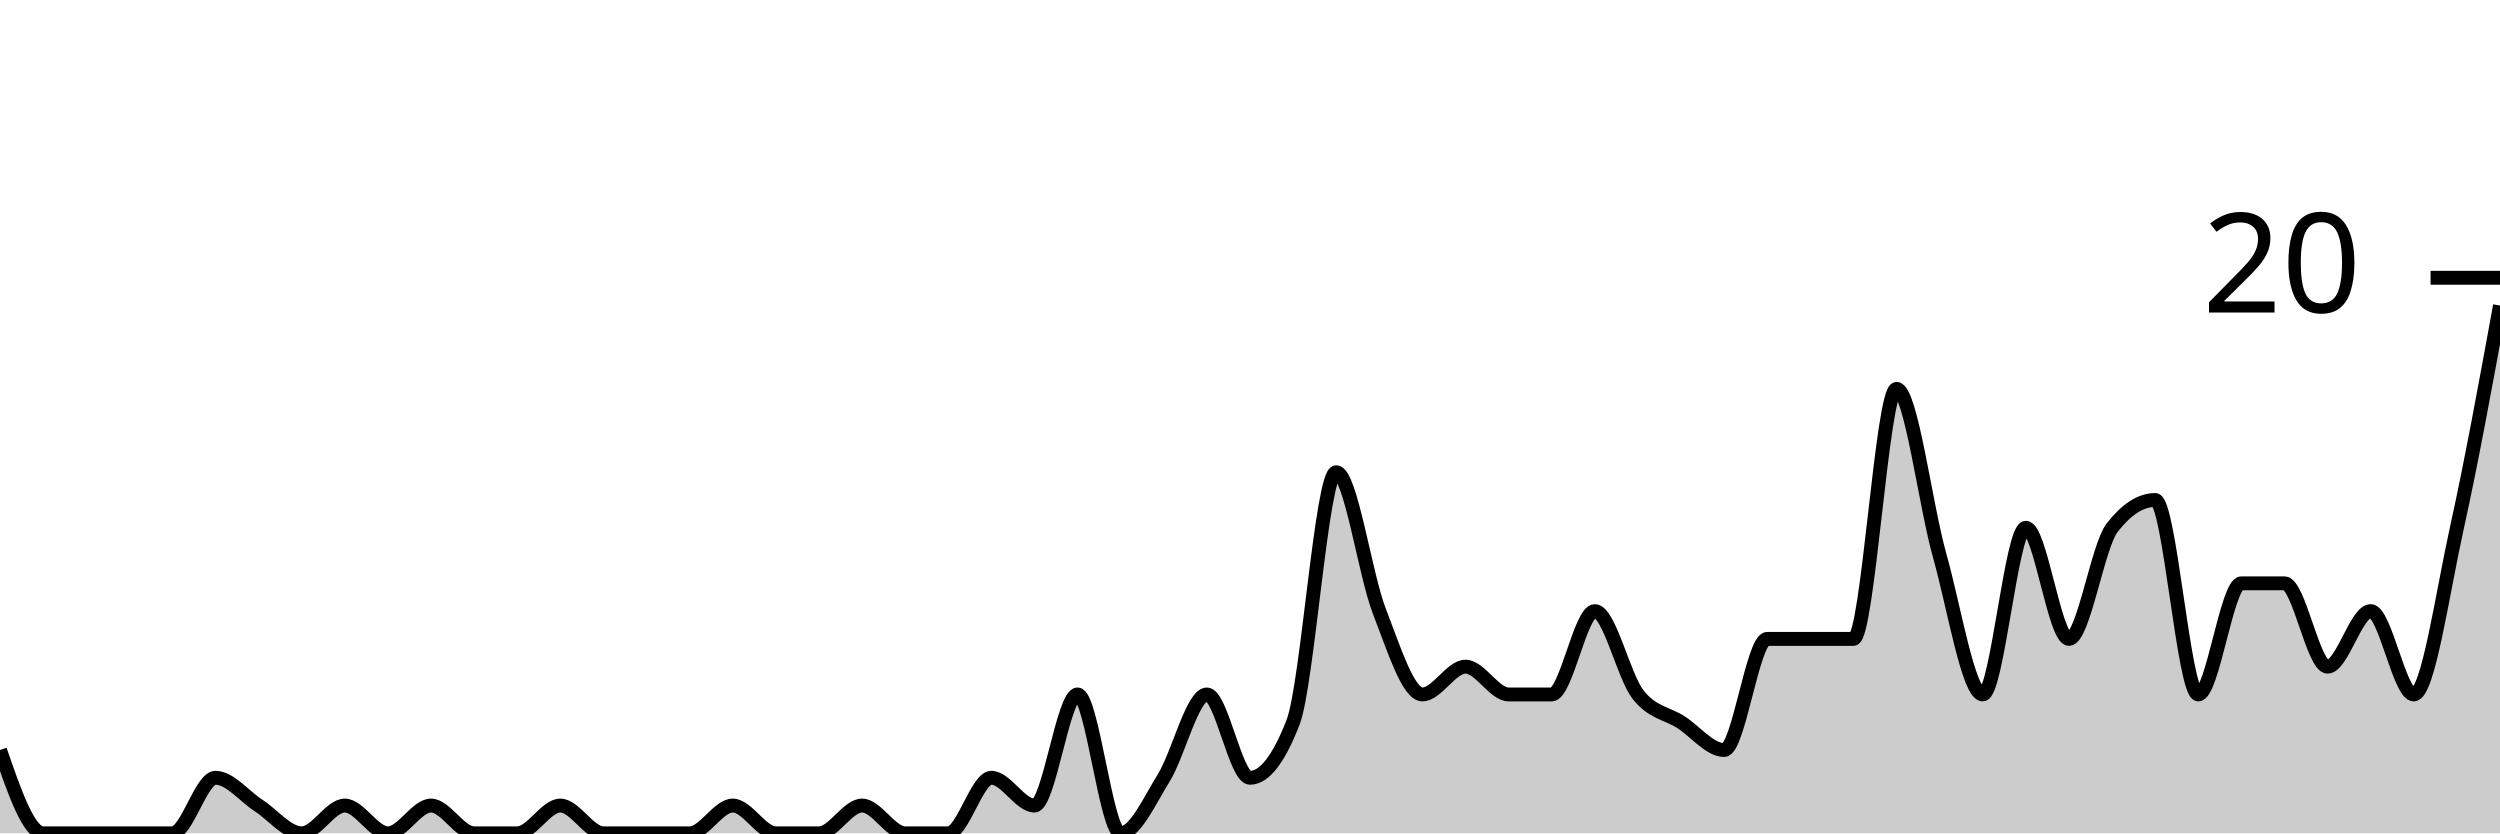
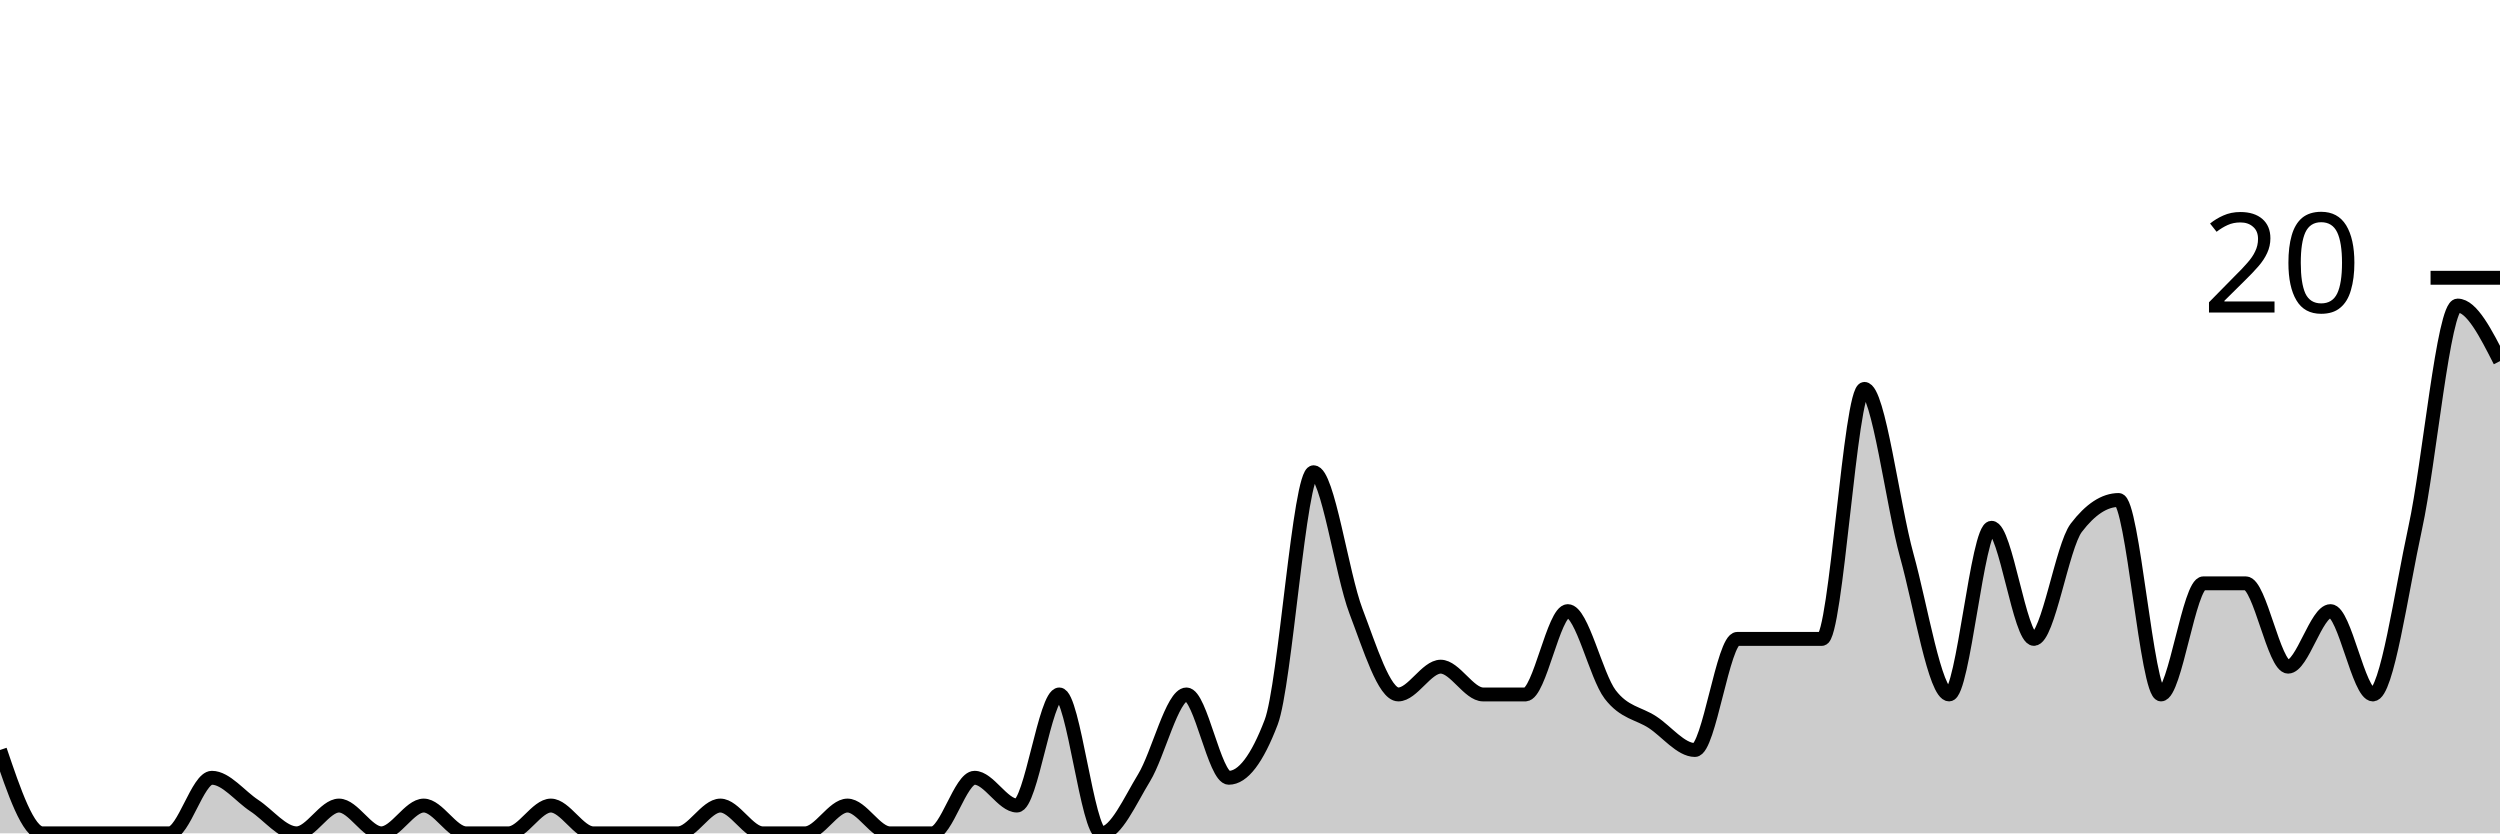
<svg xmlns="http://www.w3.org/2000/svg" viewBox="0 0 180 60">
  <g transform="translate(0,20)">
-     <path class="area" fill="rgba(0, 0, 0, 0.2)" d="M0,34C1.034,37,2.069,40,3.103,40C4.138,40,5.172,40,6.207,40C7.241,40,8.276,40,9.31,40C10.345,40,11.379,40,12.414,40C13.448,40,14.483,36,15.517,36C16.552,36,17.586,37.333,18.621,38C19.655,38.667,20.69,40,21.724,40C22.759,40,23.793,38,24.828,38C25.862,38,26.897,40,27.931,40C28.966,40,30,38,31.034,38C32.069,38,33.103,40,34.138,40C35.172,40,36.207,40,37.241,40C38.276,40,39.31,38,40.345,38C41.379,38,42.414,40,43.448,40C44.483,40,45.517,40,46.552,40C47.586,40,48.621,40,49.655,40C50.69,40,51.724,38,52.759,38C53.793,38,54.828,40,55.862,40C56.897,40,57.931,40,58.966,40C60,40,61.034,38,62.069,38C63.103,38,64.138,40,65.172,40C66.207,40,67.241,40,68.276,40C69.31,40,70.345,36,71.379,36C72.414,36,73.448,38,74.483,38C75.517,38,76.552,30,77.586,30C78.621,30,79.655,40,80.69,40C81.724,40,82.759,37.667,83.793,36C84.828,34.333,85.862,30,86.897,30C87.931,30,88.966,36,90,36C91.034,36,92.069,34.667,93.103,32C94.138,29.333,95.172,14,96.207,14C97.241,14,98.276,21.333,99.31,24C100.345,26.667,101.379,30,102.414,30C103.448,30,104.483,28,105.517,28C106.552,28,107.586,30,108.621,30C109.655,30,110.69,30,111.724,30C112.759,30,113.793,24,114.828,24C115.862,24,116.897,28.667,117.931,30C118.966,31.333,120,31.333,121.034,32C122.069,32.667,123.103,34,124.138,34C125.172,34,126.207,26,127.241,26C128.276,26,129.31,26,130.345,26C131.379,26,132.414,26,133.448,26C134.483,26,135.517,8,136.552,8C137.586,8,138.621,16.333,139.655,20C140.69,23.667,141.724,30,142.759,30C143.793,30,144.828,18,145.862,18C146.897,18,147.931,26,148.966,26C150,26,151.034,19.333,152.069,18C153.103,16.667,154.138,16,155.172,16C156.207,16,157.241,30,158.276,30C159.31,30,160.345,22,161.379,22C162.414,22,163.448,22,164.483,22C165.517,22,166.552,28,167.586,28C168.621,28,169.655,24,170.69,24C171.724,24,172.759,30,173.793,30C174.828,30,175.862,22.667,176.897,18C177.931,13.333,178.966,7.667,180,2L180,40C178.966,40,177.931,40,176.897,40C175.862,40,174.828,40,173.793,40C172.759,40,171.724,40,170.69,40C169.655,40,168.621,40,167.586,40C166.552,40,165.517,40,164.483,40C163.448,40,162.414,40,161.379,40C160.345,40,159.31,40,158.276,40C157.241,40,156.207,40,155.172,40C154.138,40,153.103,40,152.069,40C151.034,40,150,40,148.966,40C147.931,40,146.897,40,145.862,40C144.828,40,143.793,40,142.759,40C141.724,40,140.69,40,139.655,40C138.621,40,137.586,40,136.552,40C135.517,40,134.483,40,133.448,40C132.414,40,131.379,40,130.345,40C129.31,40,128.276,40,127.241,40C126.207,40,125.172,40,124.138,40C123.103,40,122.069,40,121.034,40C120,40,118.966,40,117.931,40C116.897,40,115.862,40,114.828,40C113.793,40,112.759,40,111.724,40C110.69,40,109.655,40,108.621,40C107.586,40,106.552,40,105.517,40C104.483,40,103.448,40,102.414,40C101.379,40,100.345,40,99.31,40C98.276,40,97.241,40,96.207,40C95.172,40,94.138,40,93.103,40C92.069,40,91.034,40,90,40C88.966,40,87.931,40,86.897,40C85.862,40,84.828,40,83.793,40C82.759,40,81.724,40,80.69,40C79.655,40,78.621,40,77.586,40C76.552,40,75.517,40,74.483,40C73.448,40,72.414,40,71.379,40C70.345,40,69.31,40,68.276,40C67.241,40,66.207,40,65.172,40C64.138,40,63.103,40,62.069,40C61.034,40,60,40,58.966,40C57.931,40,56.897,40,55.862,40C54.828,40,53.793,40,52.759,40C51.724,40,50.69,40,49.655,40C48.621,40,47.586,40,46.552,40C45.517,40,44.483,40,43.448,40C42.414,40,41.379,40,40.345,40C39.31,40,38.276,40,37.241,40C36.207,40,35.172,40,34.138,40C33.103,40,32.069,40,31.034,40C30,40,28.966,40,27.931,40C26.897,40,25.862,40,24.828,40C23.793,40,22.759,40,21.724,40C20.69,40,19.655,40,18.621,40C17.586,40,16.552,40,15.517,40C14.483,40,13.448,40,12.414,40C11.379,40,10.345,40,9.31,40C8.276,40,7.241,40,6.207,40C5.172,40,4.138,40,3.103,40C2.069,40,1.034,40,0,40Z" />
-     <path class="line" stroke="black" fill="none" d="M0,34C1.034,37,2.069,40,3.103,40C4.138,40,5.172,40,6.207,40C7.241,40,8.276,40,9.31,40C10.345,40,11.379,40,12.414,40C13.448,40,14.483,36,15.517,36C16.552,36,17.586,37.333,18.621,38C19.655,38.667,20.69,40,21.724,40C22.759,40,23.793,38,24.828,38C25.862,38,26.897,40,27.931,40C28.966,40,30,38,31.034,38C32.069,38,33.103,40,34.138,40C35.172,40,36.207,40,37.241,40C38.276,40,39.31,38,40.345,38C41.379,38,42.414,40,43.448,40C44.483,40,45.517,40,46.552,40C47.586,40,48.621,40,49.655,40C50.69,40,51.724,38,52.759,38C53.793,38,54.828,40,55.862,40C56.897,40,57.931,40,58.966,40C60,40,61.034,38,62.069,38C63.103,38,64.138,40,65.172,40C66.207,40,67.241,40,68.276,40C69.31,40,70.345,36,71.379,36C72.414,36,73.448,38,74.483,38C75.517,38,76.552,30,77.586,30C78.621,30,79.655,40,80.69,40C81.724,40,82.759,37.667,83.793,36C84.828,34.333,85.862,30,86.897,30C87.931,30,88.966,36,90,36C91.034,36,92.069,34.667,93.103,32C94.138,29.333,95.172,14,96.207,14C97.241,14,98.276,21.333,99.31,24C100.345,26.667,101.379,30,102.414,30C103.448,30,104.483,28,105.517,28C106.552,28,107.586,30,108.621,30C109.655,30,110.69,30,111.724,30C112.759,30,113.793,24,114.828,24C115.862,24,116.897,28.667,117.931,30C118.966,31.333,120,31.333,121.034,32C122.069,32.667,123.103,34,124.138,34C125.172,34,126.207,26,127.241,26C128.276,26,129.31,26,130.345,26C131.379,26,132.414,26,133.448,26C134.483,26,135.517,8,136.552,8C137.586,8,138.621,16.333,139.655,20C140.69,23.667,141.724,30,142.759,30C143.793,30,144.828,18,145.862,18C146.897,18,147.931,26,148.966,26C150,26,151.034,19.333,152.069,18C153.103,16.667,154.138,16,155.172,16C156.207,16,157.241,30,158.276,30C159.31,30,160.345,22,161.379,22C162.414,22,163.448,22,164.483,22C165.517,22,166.552,28,167.586,28C168.621,28,169.655,24,170.69,24C171.724,24,172.759,30,173.793,30C174.828,30,175.862,22.667,176.897,18C177.931,13.333,178.966,7.667,180,2" />
+     <path class="area" fill="rgba(0, 0, 0, 0.2)" d="M0,34C1.017,37,2.034,40,3.051,40C4.068,40,5.085,40,6.102,40C7.119,40,8.136,40,9.153,40C10.169,40,11.186,40,12.203,40C13.22,40,14.237,36,15.254,36C16.271,36,17.288,37.333,18.305,38C19.322,38.667,20.339,40,21.356,40C22.373,40,23.39,38,24.407,38C25.424,38,26.441,40,27.458,40C28.475,40,29.492,38,30.508,38C31.525,38,32.542,40,33.559,40C34.576,40,35.593,40,36.61,40C37.627,40,38.644,38,39.661,38C40.678,38,41.695,40,42.712,40C43.729,40,44.746,40,45.763,40C46.78,40,47.797,40,48.814,40C49.831,40,50.847,38,51.864,38C52.881,38,53.898,40,54.915,40C55.932,40,56.949,40,57.966,40C58.983,40,60,38,61.017,38C62.034,38,63.051,40,64.068,40C65.085,40,66.102,40,67.119,40C68.136,40,69.153,36,70.169,36C71.186,36,72.203,38,73.22,38C74.237,38,75.254,30,76.271,30C77.288,30,78.305,40,79.322,40C80.339,40,81.356,37.667,82.373,36C83.39,34.333,84.407,30,85.424,30C86.441,30,87.458,36,88.475,36C89.492,36,90.508,34.667,91.525,32C92.542,29.333,93.559,14,94.576,14C95.593,14,96.61,21.333,97.627,24C98.644,26.667,99.661,30,100.678,30C101.695,30,102.712,28,103.729,28C104.746,28,105.763,30,106.78,30C107.797,30,108.814,30,109.831,30C110.847,30,111.864,24,112.881,24C113.898,24,114.915,28.667,115.932,30C116.949,31.333,117.966,31.333,118.983,32C120,32.667,121.017,34,122.034,34C123.051,34,124.068,26,125.085,26C126.102,26,127.119,26,128.136,26C129.153,26,130.169,26,131.186,26C132.203,26,133.22,8,134.237,8C135.254,8,136.271,16.333,137.288,20C138.305,23.667,139.322,30,140.339,30C141.356,30,142.373,18,143.39,18C144.407,18,145.424,26,146.441,26C147.458,26,148.475,19.333,149.492,18C150.508,16.667,151.525,16,152.542,16C153.559,16,154.576,30,155.593,30C156.61,30,157.627,22,158.644,22C159.661,22,160.678,22,161.695,22C162.712,22,163.729,28,164.746,28C165.763,28,166.78,24,167.797,24C168.814,24,169.831,30,170.847,30C171.864,30,172.881,22.667,173.898,18C174.915,13.333,175.932,2,176.949,2C177.966,2,178.983,4,180,6L180,40C178.983,40,177.966,40,176.949,40C175.932,40,174.915,40,173.898,40C172.881,40,171.864,40,170.847,40C169.831,40,168.814,40,167.797,40C166.78,40,165.763,40,164.746,40C163.729,40,162.712,40,161.695,40C160.678,40,159.661,40,158.644,40C157.627,40,156.61,40,155.593,40C154.576,40,153.559,40,152.542,40C151.525,40,150.508,40,149.492,40C148.475,40,147.458,40,146.441,40C145.424,40,144.407,40,143.39,40C142.373,40,141.356,40,140.339,40C139.322,40,138.305,40,137.288,40C136.271,40,135.254,40,134.237,40C133.22,40,132.203,40,131.186,40C130.169,40,129.153,40,128.136,40C127.119,40,126.102,40,125.085,40C124.068,40,123.051,40,122.034,40C121.017,40,120,40,118.983,40C117.966,40,116.949,40,115.932,40C114.915,40,113.898,40,112.881,40C111.864,40,110.847,40,109.831,40C108.814,40,107.797,40,106.78,40C105.763,40,104.746,40,103.729,40C102.712,40,101.695,40,100.678,40C99.661,40,98.644,40,97.627,40C96.61,40,95.593,40,94.576,40C93.559,40,92.542,40,91.525,40C90.508,40,89.492,40,88.475,40C87.458,40,86.441,40,85.424,40C84.407,40,83.39,40,82.373,40C81.356,40,80.339,40,79.322,40C78.305,40,77.288,40,76.271,40C75.254,40,74.237,40,73.22,40C72.203,40,71.186,40,70.169,40C69.153,40,68.136,40,67.119,40C66.102,40,65.085,40,64.068,40C63.051,40,62.034,40,61.017,40C60,40,58.983,40,57.966,40C56.949,40,55.932,40,54.915,40C53.898,40,52.881,40,51.864,40C50.847,40,49.831,40,48.814,40C47.797,40,46.78,40,45.763,40C44.746,40,43.729,40,42.712,40C41.695,40,40.678,40,39.661,40C38.644,40,37.627,40,36.61,40C35.593,40,34.576,40,33.559,40C32.542,40,31.525,40,30.508,40C29.492,40,28.475,40,27.458,40C26.441,40,25.424,40,24.407,40C23.39,40,22.373,40,21.356,40C20.339,40,19.322,40,18.305,40C17.288,40,16.271,40,15.254,40C14.237,40,13.22,40,12.203,40C11.186,40,10.169,40,9.153,40C8.136,40,7.119,40,6.102,40C5.085,40,4.068,40,3.051,40C2.034,40,1.017,40,0,40Z" />
+     <path class="line" stroke="black" fill="none" d="M0,34C1.017,37,2.034,40,3.051,40C4.068,40,5.085,40,6.102,40C7.119,40,8.136,40,9.153,40C10.169,40,11.186,40,12.203,40C13.22,40,14.237,36,15.254,36C16.271,36,17.288,37.333,18.305,38C19.322,38.667,20.339,40,21.356,40C22.373,40,23.39,38,24.407,38C25.424,38,26.441,40,27.458,40C28.475,40,29.492,38,30.508,38C31.525,38,32.542,40,33.559,40C34.576,40,35.593,40,36.61,40C37.627,40,38.644,38,39.661,38C40.678,38,41.695,40,42.712,40C43.729,40,44.746,40,45.763,40C46.78,40,47.797,40,48.814,40C49.831,40,50.847,38,51.864,38C52.881,38,53.898,40,54.915,40C55.932,40,56.949,40,57.966,40C58.983,40,60,38,61.017,38C62.034,38,63.051,40,64.068,40C65.085,40,66.102,40,67.119,40C68.136,40,69.153,36,70.169,36C71.186,36,72.203,38,73.22,38C74.237,38,75.254,30,76.271,30C77.288,30,78.305,40,79.322,40C80.339,40,81.356,37.667,82.373,36C83.39,34.333,84.407,30,85.424,30C86.441,30,87.458,36,88.475,36C89.492,36,90.508,34.667,91.525,32C92.542,29.333,93.559,14,94.576,14C95.593,14,96.61,21.333,97.627,24C98.644,26.667,99.661,30,100.678,30C101.695,30,102.712,28,103.729,28C104.746,28,105.763,30,106.78,30C107.797,30,108.814,30,109.831,30C110.847,30,111.864,24,112.881,24C113.898,24,114.915,28.667,115.932,30C116.949,31.333,117.966,31.333,118.983,32C120,32.667,121.017,34,122.034,34C123.051,34,124.068,26,125.085,26C126.102,26,127.119,26,128.136,26C129.153,26,130.169,26,131.186,26C132.203,26,133.22,8,134.237,8C135.254,8,136.271,16.333,137.288,20C138.305,23.667,139.322,30,140.339,30C141.356,30,142.373,18,143.39,18C144.407,18,145.424,26,146.441,26C147.458,26,148.475,19.333,149.492,18C150.508,16.667,151.525,16,152.542,16C153.559,16,154.576,30,155.593,30C156.61,30,157.627,22,158.644,22C159.661,22,160.678,22,161.695,22C162.712,22,163.729,28,164.746,28C165.763,28,166.78,24,167.797,24C168.814,24,169.831,30,170.847,30C171.864,30,172.881,22.667,173.898,18C174.915,13.333,175.932,2,176.949,2C177.966,2,178.983,4,180,6" />
    <path class="axis-ceiling" stroke-width="1" stroke="black" fill="none" d="M175,0L180,0" />
    <text class="axis-ceiling-label" font-family="sans-serif" text-anchor="end" font-size="10px" x="170" y="2.5">20</text>
  </g>
</svg>
